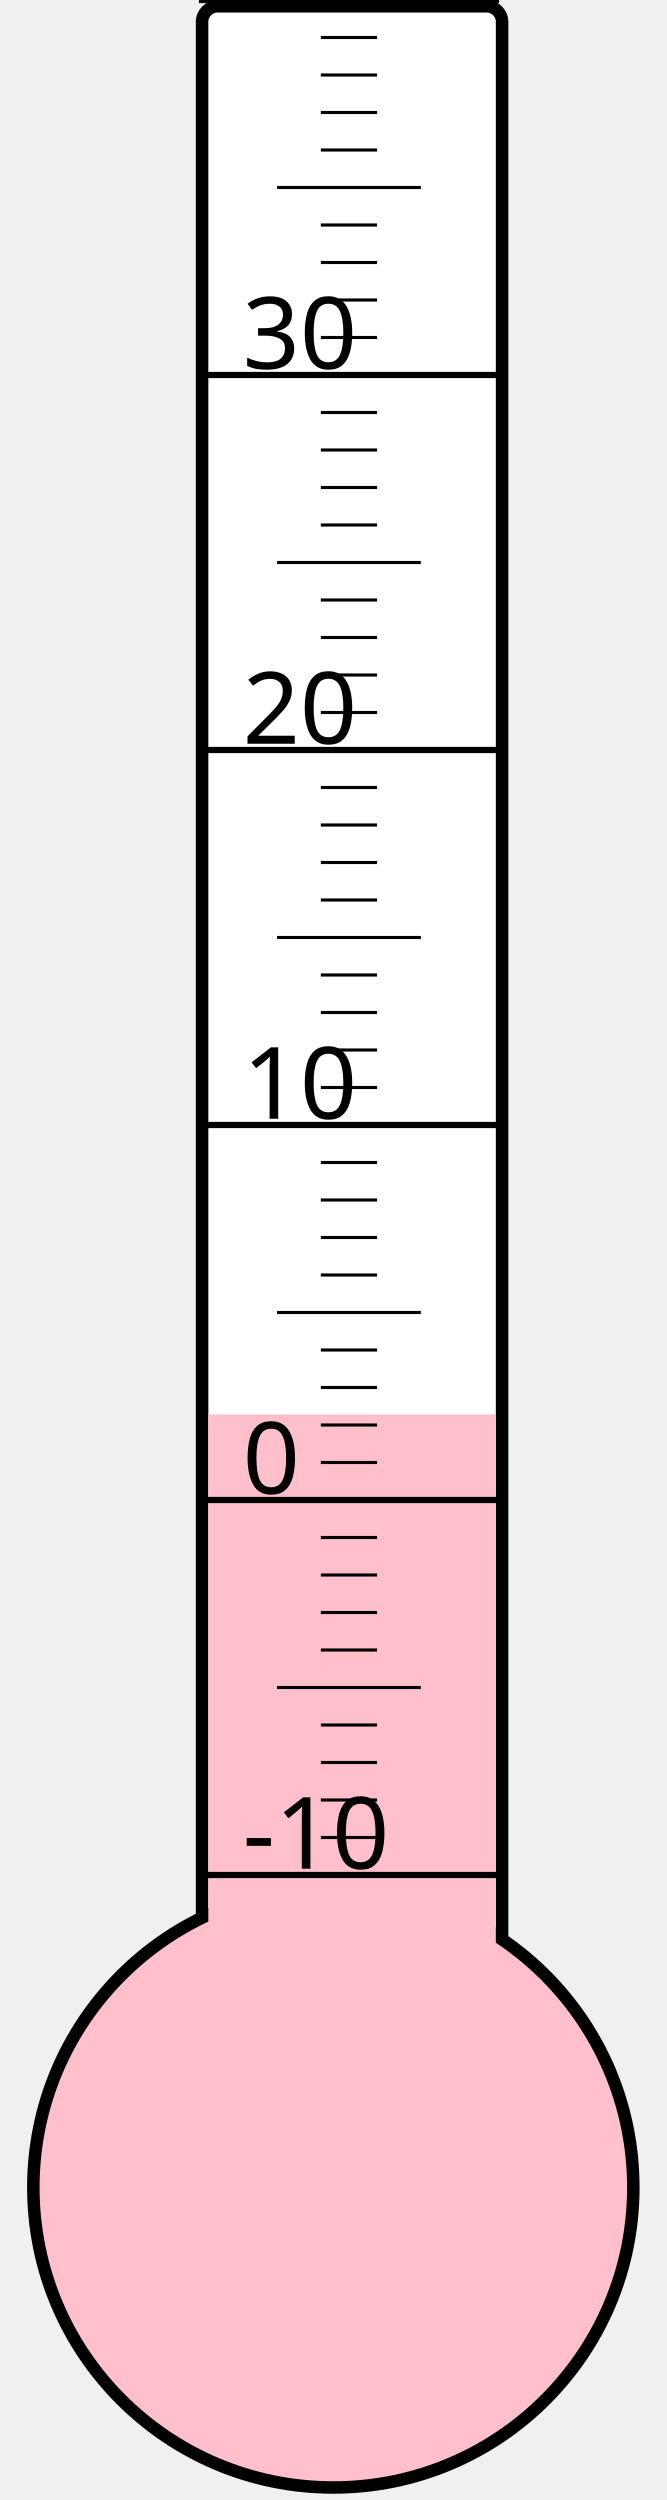
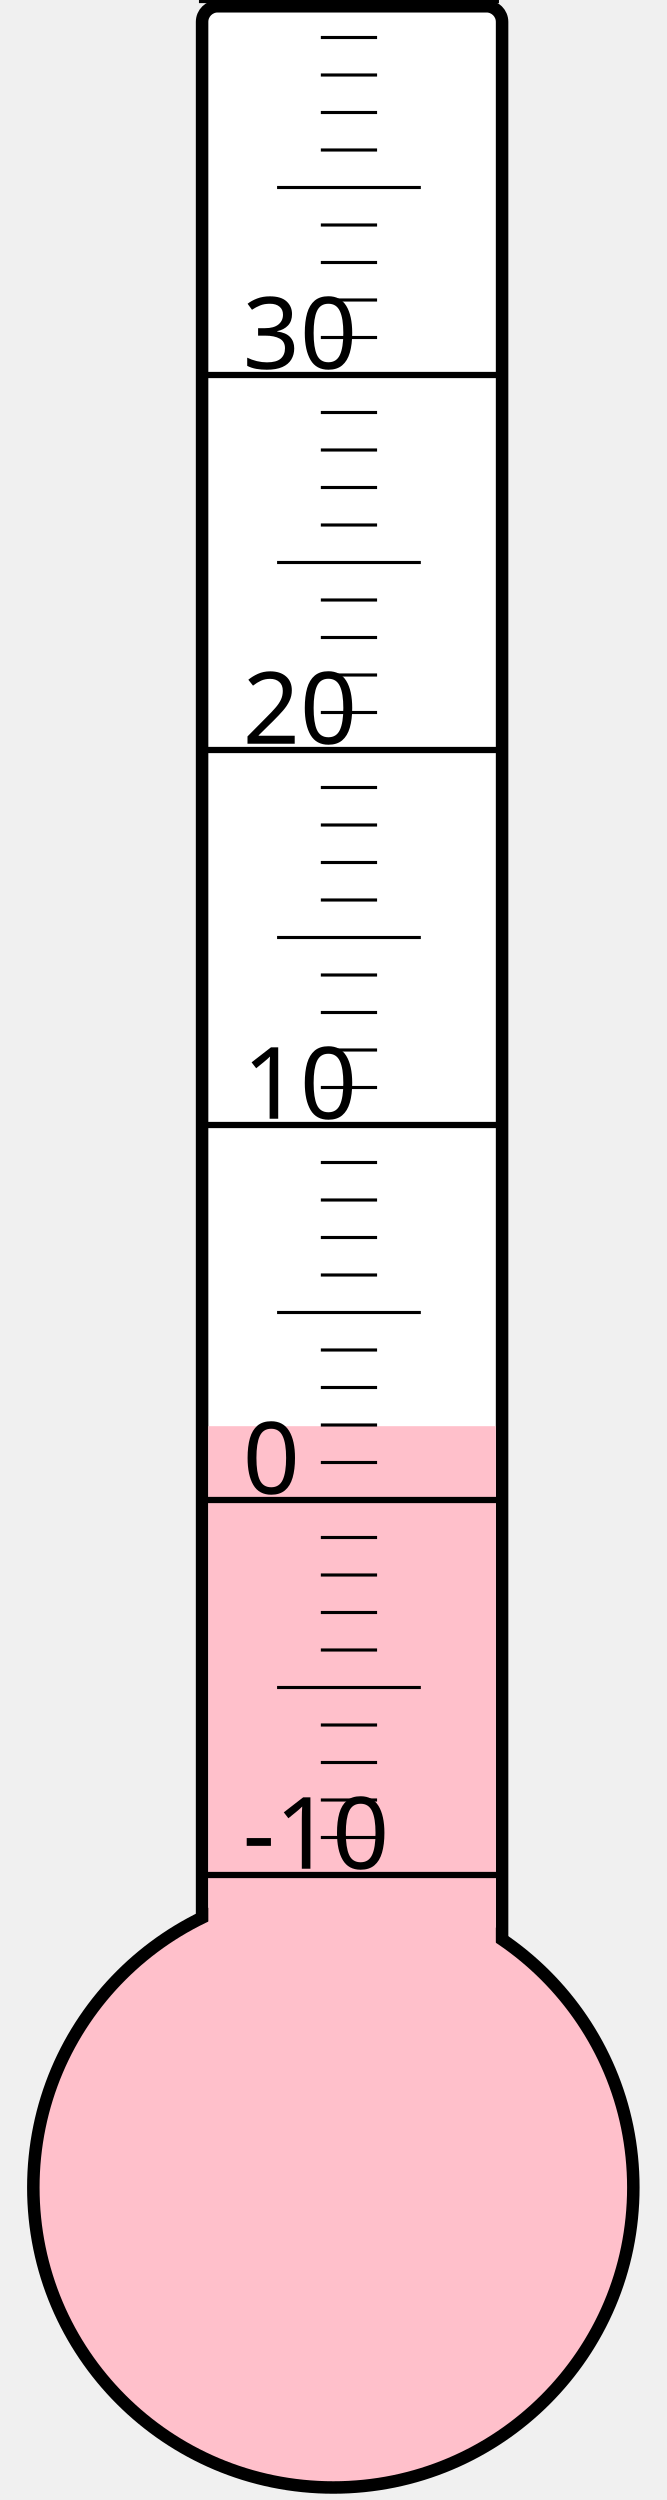
<svg xmlns="http://www.w3.org/2000/svg" width="40px" height="150px" viewBox="0 0 200 800">
  <rect width="200" height="800" x="0" y="0" style="fill: #ffffeb; fill-opacity: 0;" />
  <rect width="96" height="680" x="58" y="2" rx="5" ry="5" style="fill: white; fill-opacity: 1; stroke: black; stroke-width: 4;" />
  <circle cx="100" cy="700" r="96" style="fill: pink; stroke: black; stroke-width: 4;" />
-   <rect width="92" height="247.375" x="60" y="452.625" style="fill: pink; fill-opacity: 1; stroke-width: 0;" />
+   <rect width="92" height="243.625" x="60" y="456.375" style="fill: pink; fill-opacity: 1; stroke-width: 0;" />
  <text x="71" y="598" style="font-family: sans-serif; font-size: 24pt;">-10</text>
  <text x="71" y="478" style="font-family: sans-serif; font-size: 24pt;">0</text>
  <text x="71" y="358" style="font-family: sans-serif; font-size: 24pt;">10</text>
  <text x="71" y="238" style="font-family: sans-serif; font-size: 24pt;">20</text>
  <text x="71" y="118" style="font-family: sans-serif; font-size: 24pt;">30</text>
  <g style="stroke: black;">
    <line x1="57" y1="600" x2="153" y2="600" style="stroke-width: 2;" />
    <line x1="96" y1="588" x2="114" y2="588" style="stroke-width: 1;" />
    <line x1="96" y1="576" x2="114" y2="576" style="stroke-width: 1;" />
    <line x1="96" y1="564" x2="114" y2="564" style="stroke-width: 1;" />
    <line x1="96" y1="552" x2="114" y2="552" style="stroke-width: 1;" />
    <line x1="82" y1="540" x2="128" y2="540" style="stroke-width: 1;" />
    <line x1="96" y1="528" x2="114" y2="528" style="stroke-width: 1;" />
    <line x1="96" y1="516" x2="114" y2="516" style="stroke-width: 1;" />
    <line x1="96" y1="504" x2="114" y2="504" style="stroke-width: 1;" />
    <line x1="96" y1="492" x2="114" y2="492" style="stroke-width: 1;" />
    <line x1="57" y1="480" x2="153" y2="480" style="stroke-width: 2;" />
    <line x1="96" y1="468" x2="114" y2="468" style="stroke-width: 1;" />
    <line x1="96" y1="456" x2="114" y2="456" style="stroke-width: 1;" />
    <line x1="96" y1="444" x2="114" y2="444" style="stroke-width: 1;" />
    <line x1="96" y1="432" x2="114" y2="432" style="stroke-width: 1;" />
    <line x1="82" y1="420" x2="128" y2="420" style="stroke-width: 1;" />
    <line x1="96" y1="408" x2="114" y2="408" style="stroke-width: 1;" />
    <line x1="96" y1="396" x2="114" y2="396" style="stroke-width: 1;" />
    <line x1="96" y1="384" x2="114" y2="384" style="stroke-width: 1;" />
    <line x1="96" y1="372" x2="114" y2="372" style="stroke-width: 1;" />
    <line x1="57" y1="360" x2="153" y2="360" style="stroke-width: 2;" />
    <line x1="96" y1="348" x2="114" y2="348" style="stroke-width: 1;" />
    <line x1="96" y1="336" x2="114" y2="336" style="stroke-width: 1;" />
    <line x1="96" y1="324" x2="114" y2="324" style="stroke-width: 1;" />
    <line x1="96" y1="312" x2="114" y2="312" style="stroke-width: 1;" />
    <line x1="82" y1="300" x2="128" y2="300" style="stroke-width: 1;" />
    <line x1="96" y1="288" x2="114" y2="288" style="stroke-width: 1;" />
    <line x1="96" y1="276" x2="114" y2="276" style="stroke-width: 1;" />
    <line x1="96" y1="264" x2="114" y2="264" style="stroke-width: 1;" />
    <line x1="96" y1="252" x2="114" y2="252" style="stroke-width: 1;" />
    <line x1="57" y1="240" x2="153" y2="240" style="stroke-width: 2;" />
    <line x1="96" y1="228" x2="114" y2="228" style="stroke-width: 1;" />
    <line x1="96" y1="216" x2="114" y2="216" style="stroke-width: 1;" />
    <line x1="96" y1="204" x2="114" y2="204" style="stroke-width: 1;" />
    <line x1="96" y1="192" x2="114" y2="192" style="stroke-width: 1;" />
    <line x1="82" y1="180" x2="128" y2="180" style="stroke-width: 1;" />
    <line x1="96" y1="168" x2="114" y2="168" style="stroke-width: 1;" />
    <line x1="96" y1="156" x2="114" y2="156" style="stroke-width: 1;" />
    <line x1="96" y1="144" x2="114" y2="144" style="stroke-width: 1;" />
    <line x1="96" y1="132" x2="114" y2="132" style="stroke-width: 1;" />
    <line x1="57" y1="120" x2="153" y2="120" style="stroke-width: 2;" />
    <line x1="96" y1="108" x2="114" y2="108" style="stroke-width: 1;" />
    <line x1="96" y1="96" x2="114" y2="96" style="stroke-width: 1;" />
    <line x1="96" y1="84" x2="114" y2="84" style="stroke-width: 1;" />
    <line x1="96" y1="72" x2="114" y2="72" style="stroke-width: 1;" />
    <line x1="82" y1="60" x2="128" y2="60" style="stroke-width: 1;" />
    <line x1="96" y1="48" x2="114" y2="48" style="stroke-width: 1;" />
    <line x1="96" y1="36" x2="114" y2="36" style="stroke-width: 1;" />
    <line x1="96" y1="24" x2="114" y2="24" style="stroke-width: 1;" />
    <line x1="96" y1="12" x2="114" y2="12" style="stroke-width: 1;" />
    <line x1="57" y1="0" x2="153" y2="0" style="stroke-width: 2;" />
  </g>
</svg>
